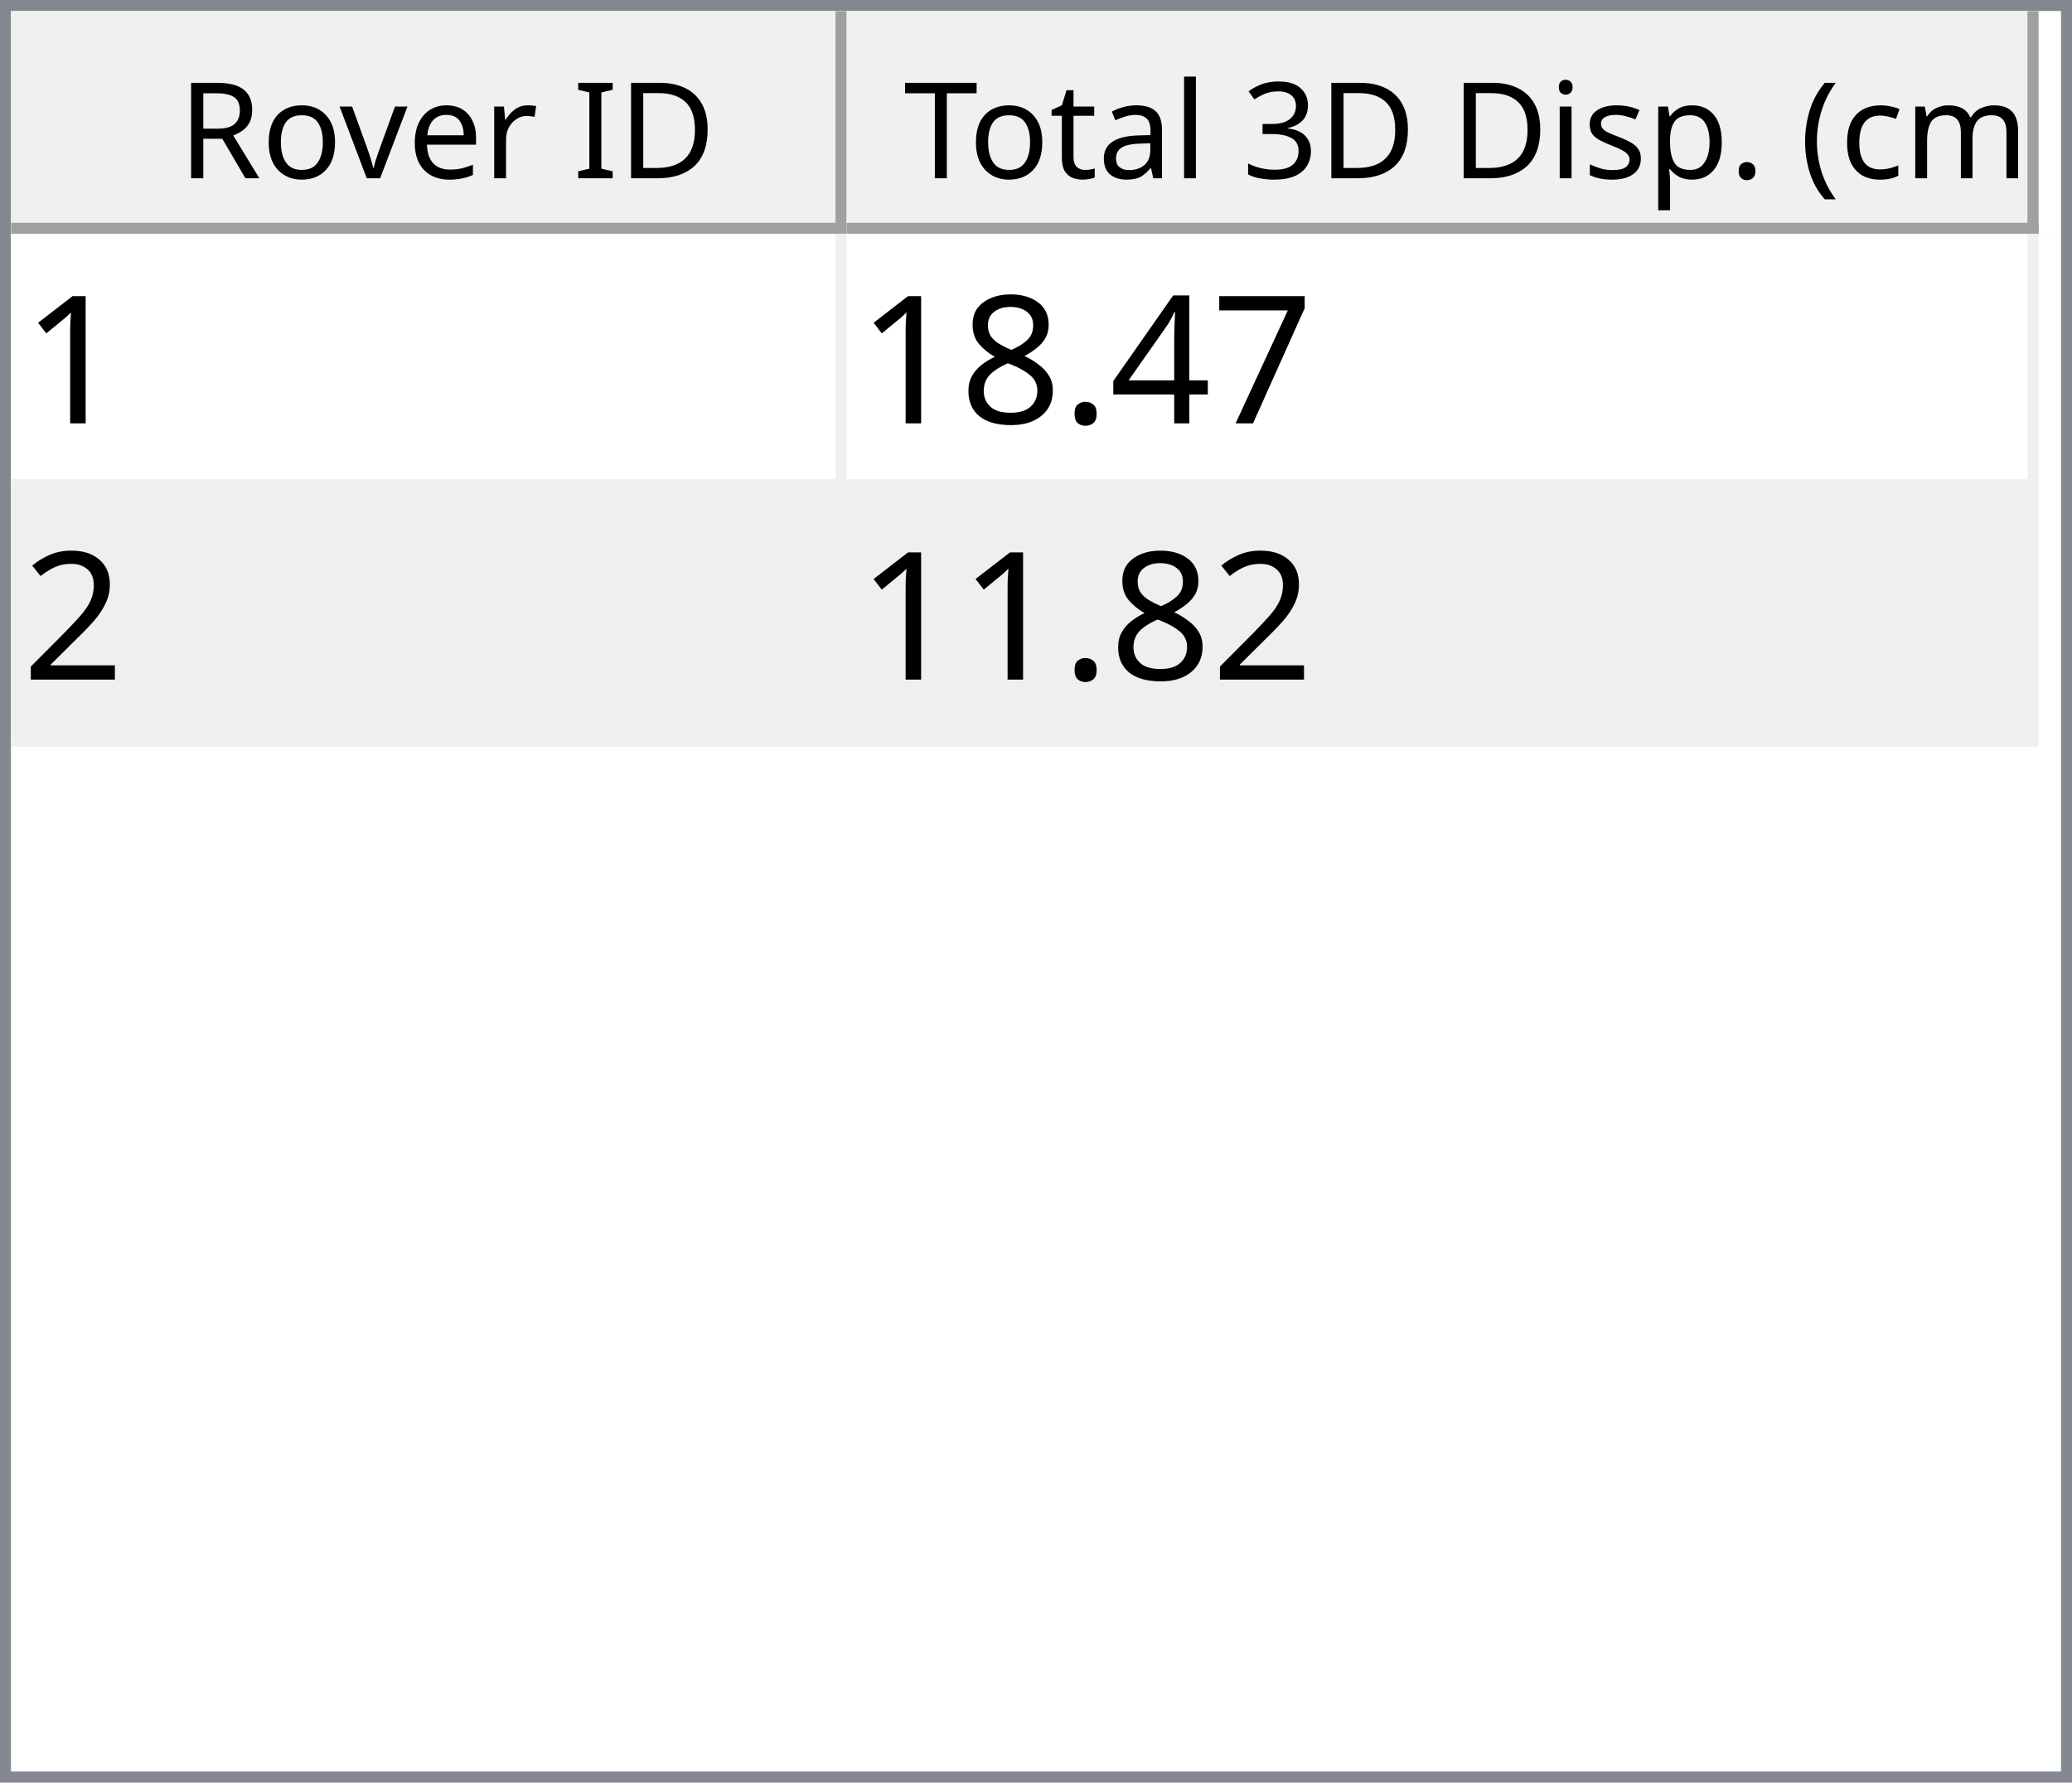
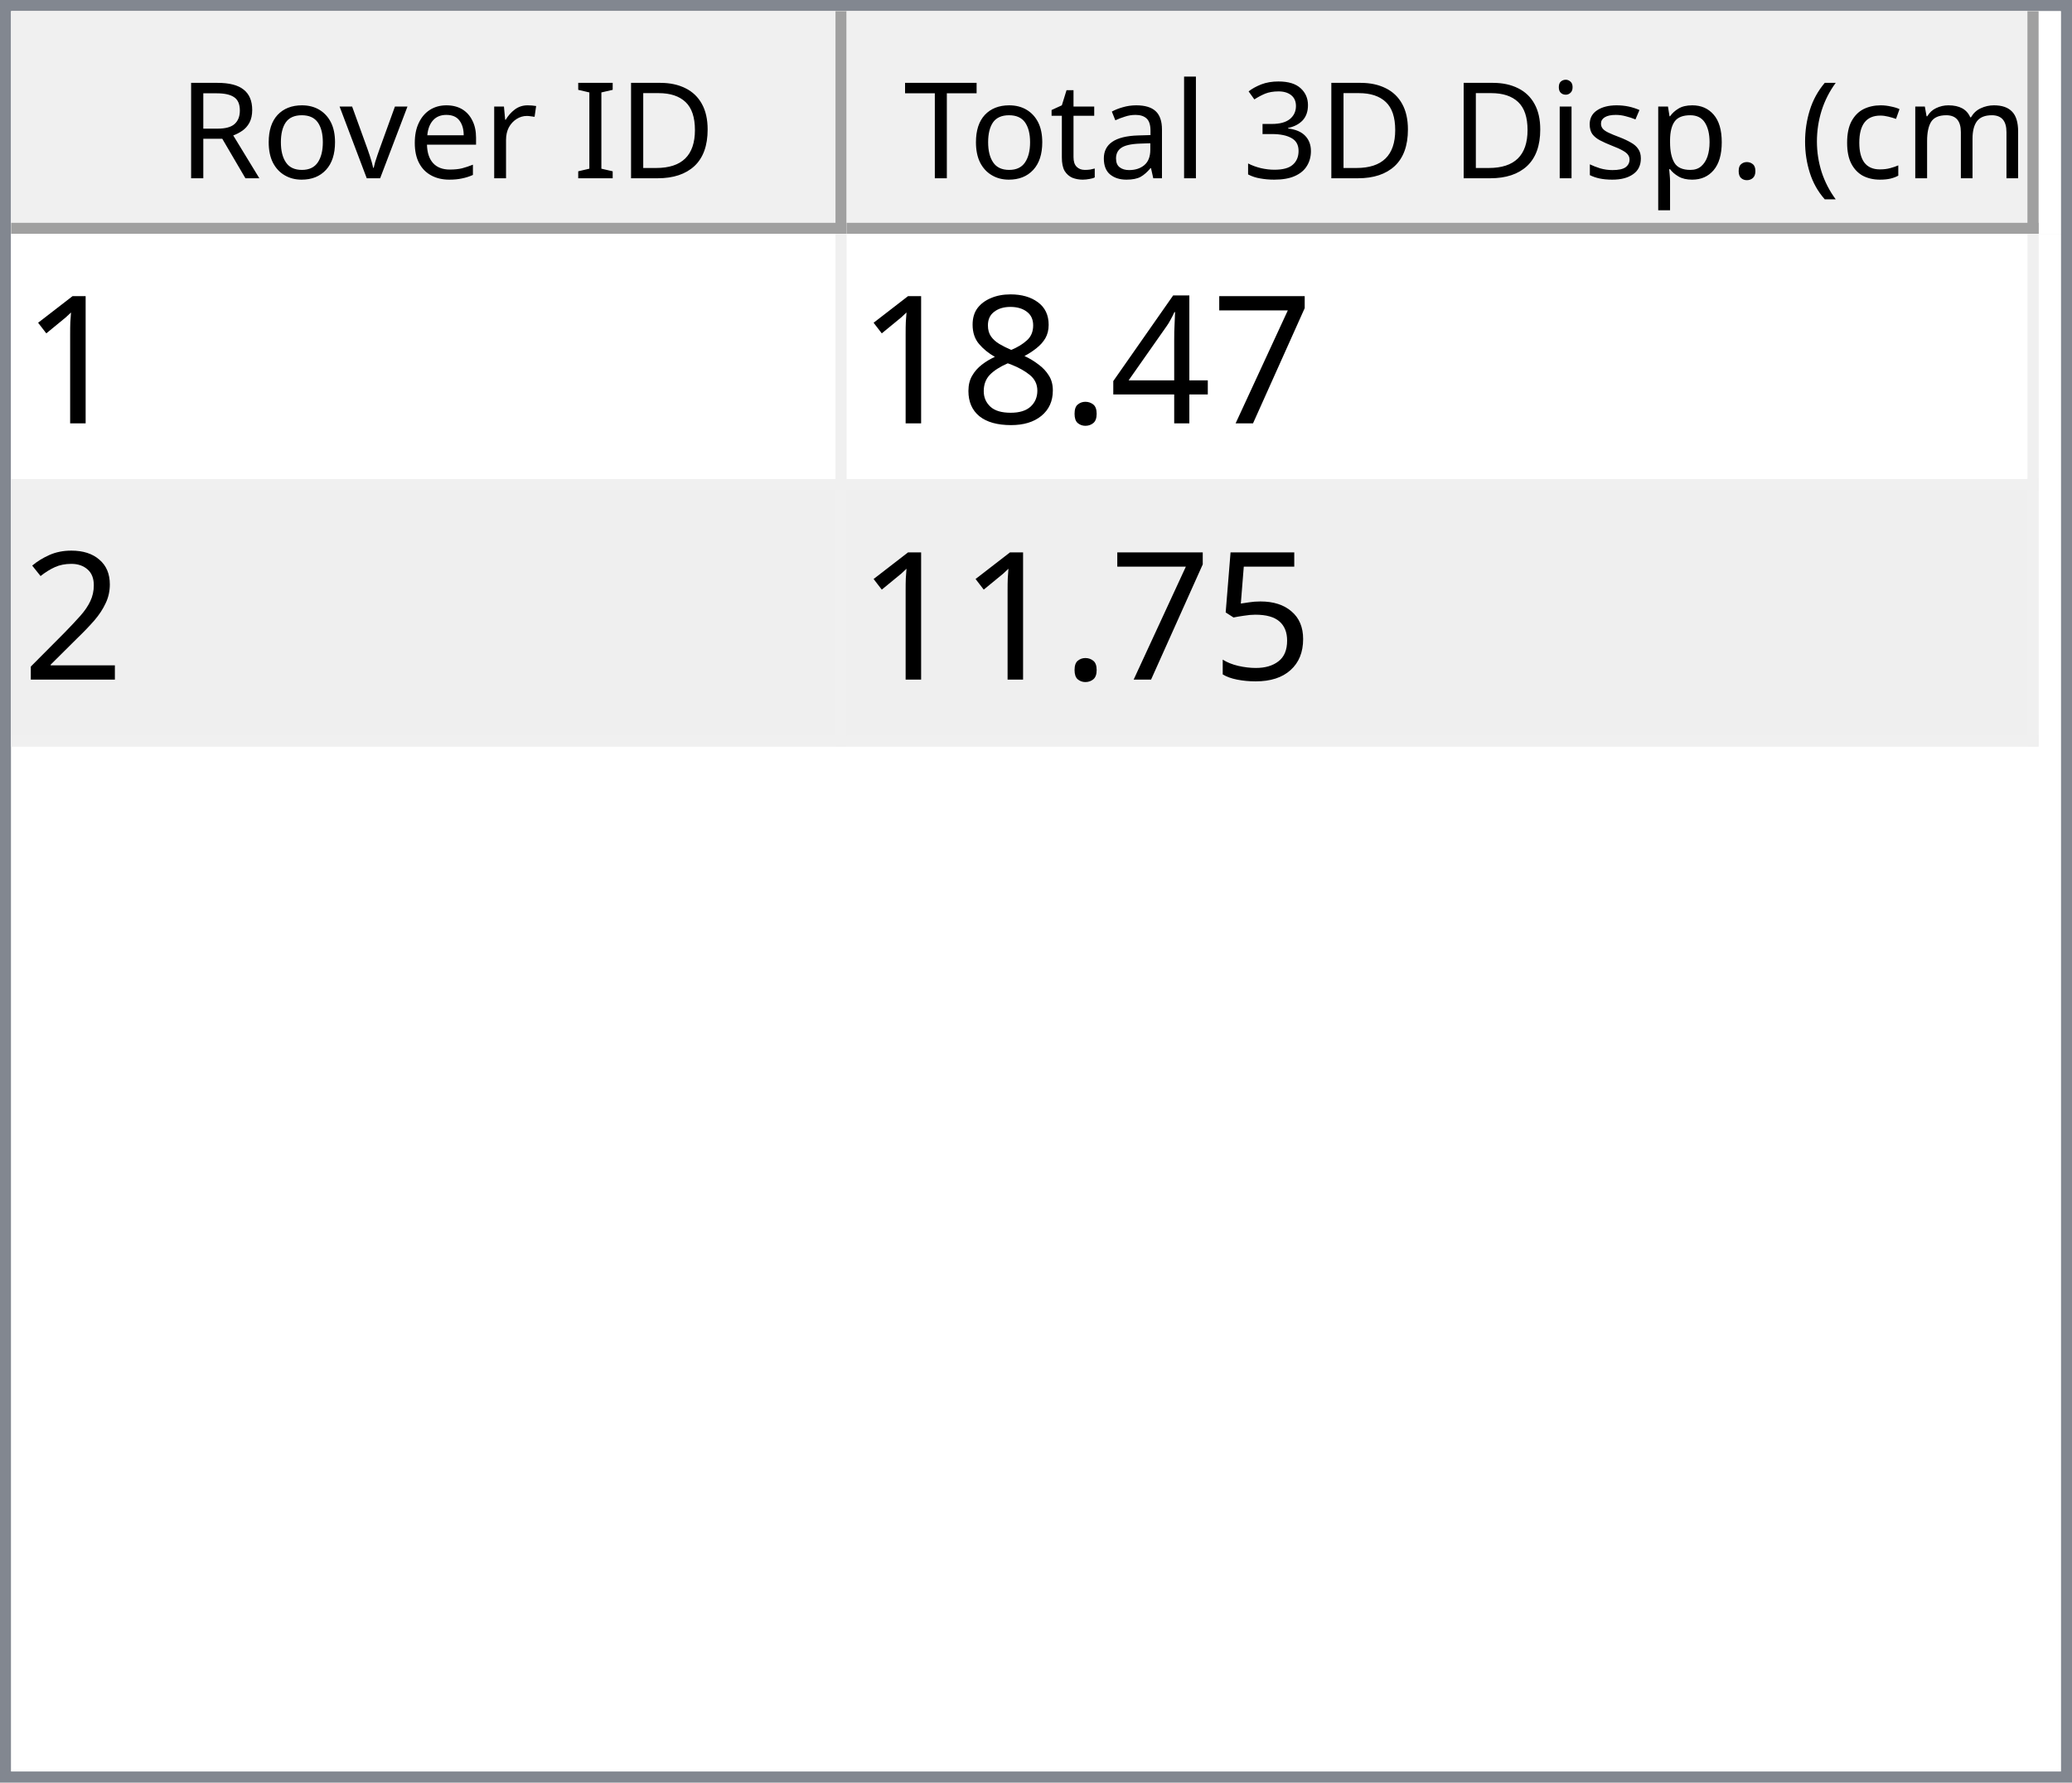
<svg xmlns="http://www.w3.org/2000/svg" style="fill-opacity:1; color-rendering:auto; color-interpolation:auto; text-rendering:auto; stroke:black; stroke-linecap:square; stroke-miterlimit:10; shape-rendering:auto; stroke-opacity:1; fill:black; stroke-dasharray:none; font-weight:normal; stroke-width:1; font-family:'Dialog'; font-style:normal; stroke-linejoin:miter; font-size:12px; stroke-dashoffset:0; image-rendering:auto;" width="186" height="160">
  <defs id="genericDefs" />
  <g>
    <defs id="defs1">
      <clipPath clipPathUnits="userSpaceOnUse" id="clipPath1">
        <path d="M0 0 L186 0 L186 160 L0 160 L0 0 Z" />
      </clipPath>
      <clipPath clipPathUnits="userSpaceOnUse" id="clipPath2">
        <path d="M0 0 L0 160 L186 160 L186 0 Z" />
      </clipPath>
      <clipPath clipPathUnits="userSpaceOnUse" id="clipPath3">
        <path d="M0 0 L0 20 L184 20 L184 0 Z" />
      </clipPath>
      <clipPath clipPathUnits="userSpaceOnUse" id="clipPath4">
        <path d="M0 0 L0 20 L75 20 L75 0 Z" />
      </clipPath>
      <clipPath clipPathUnits="userSpaceOnUse" id="clipPath5">
        <path d="M1 1 L1 19 L74 19 L74 1 Z" />
      </clipPath>
      <clipPath clipPathUnits="userSpaceOnUse" id="clipPath6">
        <path d="M0 0 L0 18 L73 18 L73 0 Z" />
      </clipPath>
      <clipPath clipPathUnits="userSpaceOnUse" id="clipPath7">
        <path d="M-0.5 -0.5 L-0.5 19.5 L74.5 19.5 L74.5 -0.5 Z" />
      </clipPath>
      <clipPath clipPathUnits="userSpaceOnUse" id="clipPath8">
        <path d="M0 0 L0 20 L107 20 L107 0 Z" />
      </clipPath>
      <clipPath clipPathUnits="userSpaceOnUse" id="clipPath9">
        <path d="M1 1 L1 19 L106 19 L106 1 Z" />
      </clipPath>
      <clipPath clipPathUnits="userSpaceOnUse" id="clipPath10">
        <path d="M0 0 L0 18 L105 18 L105 0 Z" />
      </clipPath>
      <clipPath clipPathUnits="userSpaceOnUse" id="clipPath11">
        <path d="M-0.5 -0.5 L-0.5 19.5 L106.5 19.5 L106.5 -0.5 Z" />
      </clipPath>
      <clipPath clipPathUnits="userSpaceOnUse" id="clipPath12">
        <path d="M0 0 L0 138 L184 138 L184 0 Z" />
      </clipPath>
      <clipPath clipPathUnits="userSpaceOnUse" id="clipPath13">
        <path d="M0 0 L0 46 L182 46 L182 0 Z" />
      </clipPath>
      <clipPath clipPathUnits="userSpaceOnUse" id="clipPath14">
        <path d="M-0.5 -0.5 L-0.5 45.5 L181.5 45.5 L181.5 -0.5 Z" />
      </clipPath>
      <clipPath clipPathUnits="userSpaceOnUse" id="clipPath15">
        <path d="M0 0 L0 22 L74 22 L74 0 Z" />
      </clipPath>
      <clipPath clipPathUnits="userSpaceOnUse" id="clipPath16">
        <path d="M0 0 L0 22 L106 22 L106 0 Z" />
      </clipPath>
      <font horiz-adv-x="64.551" id="font1">
        <font-face ascent="107.91" descent="25.098" units-per-em="100" style="font-style:normal; font-family:Segoe UI; font-weight:normal;" />
        <missing-glyph horiz-adv-x="64.551" d="M8.109 0 L8.109 68.266 L56.453 68.266 L56.453 0 L8.109 0 ZM15.328 7.234 L49.219 7.234 L49.219 61.031 L15.328 61.031 L15.328 7.234 Z" />
        <glyph unicode="D" horiz-adv-x="70.117" d="M9.188 0 L9.188 70.016 L28.516 70.016 Q65.531 70.016 65.531 35.891 Q65.531 19.672 55.25 9.836 Q44.969 0 27.734 0 L9.188 0 ZM17.391 62.594 L17.391 7.422 L27.828 7.422 Q41.609 7.422 49.273 14.797 Q56.938 22.172 56.938 35.688 Q56.938 62.594 28.328 62.594 L17.391 62.594 Z" />
        <glyph unicode="I" horiz-adv-x="26.611" d="M17.391 0 L9.188 0 L9.188 70.016 L17.391 70.016 L17.391 0 Z" />
        <glyph unicode=" " horiz-adv-x="27.393" d="" />
        <glyph unicode="r" horiz-adv-x="34.766" d="M34.188 41.891 Q32.078 43.5 28.125 43.5 Q23 43.5 19.555 38.672 Q16.109 33.844 16.109 25.484 L16.109 0 L8.109 0 L8.109 50 L16.109 50 L16.109 39.703 L16.312 39.703 Q18.016 44.969 21.531 47.922 Q25.047 50.875 29.391 50.875 Q32.516 50.875 34.188 50.203 L34.188 41.891 Z" />
        <glyph unicode="e" horiz-adv-x="52.295" d="M48.297 23 L12.984 23 Q13.188 14.656 17.484 10.109 Q21.781 5.562 29.297 5.562 Q37.75 5.562 44.828 11.141 L44.828 3.609 Q38.234 -1.172 27.391 -1.172 Q16.797 -1.172 10.742 5.641 Q4.688 12.453 4.688 24.812 Q4.688 36.469 11.305 43.82 Q17.922 51.172 27.734 51.172 Q37.547 51.172 42.922 44.828 Q48.297 38.484 48.297 27.203 L48.297 23 ZM40.094 29.781 Q40.047 36.719 36.75 40.578 Q33.453 44.438 27.594 44.438 Q21.922 44.438 17.969 40.383 Q14.016 36.328 13.094 29.781 L40.094 29.781 Z" />
        <glyph unicode="v" horiz-adv-x="47.9" d="M47.406 50 L27.484 0 L19.625 0 L0.688 50 L9.469 50 L22.172 13.672 Q23.578 9.672 23.922 6.688 L24.125 6.688 Q24.609 10.453 25.688 13.484 L38.969 50 L47.406 50 Z" />
        <glyph unicode="o" horiz-adv-x="58.594" d="M29 -1.172 Q17.922 -1.172 11.305 5.836 Q4.688 12.844 4.688 24.422 Q4.688 37.016 11.57 44.094 Q18.453 51.172 30.172 51.172 Q41.359 51.172 47.633 44.289 Q53.906 37.406 53.906 25.203 Q53.906 13.234 47.141 6.031 Q40.375 -1.172 29 -1.172 ZM29.594 44.438 Q21.875 44.438 17.383 39.188 Q12.891 33.938 12.891 24.703 Q12.891 15.828 17.43 10.695 Q21.969 5.562 29.594 5.562 Q37.359 5.562 41.531 10.594 Q45.703 15.625 45.703 24.906 Q45.703 34.281 41.531 39.359 Q37.359 44.438 29.594 44.438 Z" />
        <glyph unicode="R" horiz-adv-x="59.814" d="M59.375 0 L49.609 0 L37.891 19.625 Q36.281 22.359 34.766 24.289 Q33.25 26.219 31.664 27.438 Q30.078 28.656 28.25 29.219 Q26.422 29.781 24.125 29.781 L17.391 29.781 L17.391 0 L9.188 0 L9.188 70.016 L30.078 70.016 Q34.672 70.016 38.555 68.867 Q42.438 67.719 45.289 65.375 Q48.141 63.031 49.758 59.547 Q51.375 56.062 51.375 51.375 Q51.375 47.703 50.273 44.656 Q49.172 41.609 47.148 39.211 Q45.125 36.812 42.266 35.133 Q39.406 33.453 35.844 32.516 L35.844 32.328 Q37.594 31.547 38.891 30.547 Q40.188 29.547 41.359 28.18 Q42.531 26.812 43.68 25.078 Q44.828 23.344 46.234 21.047 L59.375 0 ZM17.391 62.594 L17.391 37.203 L28.516 37.203 Q31.594 37.203 34.203 38.133 Q36.812 39.062 38.719 40.797 Q40.625 42.531 41.703 45.047 Q42.781 47.562 42.781 50.688 Q42.781 56.297 39.141 59.445 Q35.5 62.594 28.609 62.594 L17.391 62.594 Z" />
        <glyph unicode=")" horiz-adv-x="30.176" d="M8.297 -15.922 L1.172 -15.922 Q16.406 2.344 16.406 26.812 Q16.406 51.469 1.078 70.016 L8.297 70.016 Q23.531 52.156 23.531 26.703 Q23.531 1.375 8.297 -15.922 Z" />
        <glyph unicode="m" horiz-adv-x="86.133" d="M79.109 0 L71.094 0 L71.094 28.719 Q71.094 37.016 68.531 40.727 Q65.969 44.438 59.906 44.438 Q54.781 44.438 51.195 39.75 Q47.609 35.062 47.609 28.516 L47.609 0 L39.594 0 L39.594 29.688 Q39.594 44.438 28.219 44.438 Q22.953 44.438 19.531 40.016 Q16.109 35.594 16.109 28.516 L16.109 0 L8.109 0 L8.109 50 L16.109 50 L16.109 42.094 L16.312 42.094 Q21.625 51.172 31.844 51.172 Q36.969 51.172 40.773 48.312 Q44.578 45.453 46 40.828 Q51.562 51.172 62.594 51.172 Q79.109 51.172 79.109 30.812 L79.109 0 Z" />
        <glyph unicode="c" horiz-adv-x="46.191" d="M42.188 2.297 Q36.422 -1.172 28.516 -1.172 Q17.828 -1.172 11.258 5.789 Q4.688 12.75 4.688 23.828 Q4.688 36.188 11.766 43.68 Q18.844 51.172 30.672 51.172 Q37.25 51.172 42.281 48.734 L42.281 40.531 Q36.719 44.438 30.375 44.438 Q22.703 44.438 17.797 38.945 Q12.891 33.453 12.891 24.516 Q12.891 15.719 17.508 10.641 Q22.125 5.562 29.891 5.562 Q36.422 5.562 42.188 9.906 L42.188 2.297 Z" />
        <glyph unicode="(" horiz-adv-x="30.176" d="M29.109 -15.922 L21.969 -15.922 Q6.844 1.375 6.844 26.703 Q6.844 52.156 21.969 70.016 L29.203 70.016 Q13.875 51.469 13.875 26.812 Q13.875 2.344 29.109 -15.922 Z" />
        <glyph unicode="." horiz-adv-x="21.68" d="M10.891 -1.078 Q8.641 -1.078 7.055 0.539 Q5.469 2.156 5.469 4.391 Q5.469 6.641 7.055 8.273 Q8.641 9.906 10.891 9.906 Q13.188 9.906 14.797 8.273 Q16.406 6.641 16.406 4.391 Q16.406 2.156 14.797 0.539 Q13.188 -1.078 10.891 -1.078 Z" />
        <glyph unicode="p" horiz-adv-x="58.789" d="M16.312 7.234 L16.109 7.234 L16.109 -23 L8.109 -23 L8.109 50 L16.109 50 L16.109 41.219 L16.312 41.219 Q22.219 51.172 33.594 51.172 Q43.266 51.172 48.688 44.461 Q54.109 37.75 54.109 26.469 Q54.109 13.922 48 6.375 Q41.891 -1.172 31.297 -1.172 Q21.578 -1.172 16.312 7.234 ZM16.109 27.391 L16.109 20.406 Q16.109 14.203 20.141 9.883 Q24.172 5.562 30.375 5.562 Q37.641 5.562 41.773 11.133 Q45.906 16.703 45.906 26.609 Q45.906 34.969 42.047 39.703 Q38.188 44.438 31.594 44.438 Q24.609 44.438 20.359 39.578 Q16.109 34.719 16.109 27.391 Z" />
        <glyph unicode="s" horiz-adv-x="42.432" d="M5.078 1.812 L5.078 10.406 Q11.625 5.562 19.484 5.562 Q30.031 5.562 30.031 12.594 Q30.031 14.594 29.125 15.992 Q28.219 17.391 26.68 18.461 Q25.141 19.531 23.07 20.383 Q21 21.234 18.609 22.172 Q15.281 23.484 12.766 24.828 Q10.25 26.172 8.57 27.859 Q6.891 29.547 6.031 31.695 Q5.172 33.844 5.172 36.719 Q5.172 40.234 6.789 42.945 Q8.406 45.656 11.086 47.484 Q13.766 49.312 17.211 50.242 Q20.656 51.172 24.312 51.172 Q30.812 51.172 35.938 48.922 L35.938 40.828 Q30.422 44.438 23.25 44.438 Q21 44.438 19.195 43.922 Q17.391 43.406 16.094 42.477 Q14.797 41.547 14.086 40.258 Q13.375 38.969 13.375 37.406 Q13.375 35.453 14.086 34.133 Q14.797 32.812 16.164 31.789 Q17.531 30.766 19.484 29.938 Q21.438 29.109 23.922 28.125 Q27.25 26.859 29.883 25.516 Q32.516 24.172 34.375 22.484 Q36.234 20.797 37.234 18.602 Q38.234 16.406 38.234 13.375 Q38.234 9.672 36.602 6.938 Q34.969 4.203 32.234 2.398 Q29.5 0.594 25.93 -0.289 Q22.359 -1.172 18.453 -1.172 Q10.75 -1.172 5.078 1.812 Z" />
        <glyph unicode="i" horiz-adv-x="24.219" d="M12.203 62.703 Q10.062 62.703 8.547 64.164 Q7.031 65.625 7.031 67.875 Q7.031 70.125 8.547 71.609 Q10.062 73.094 12.203 73.094 Q14.406 73.094 15.945 71.609 Q17.484 70.125 17.484 67.875 Q17.484 65.719 15.945 64.211 Q14.406 62.703 12.203 62.703 ZM16.109 0 L8.109 0 L8.109 50 L16.109 50 L16.109 0 Z" />
        <glyph unicode="3" horiz-adv-x="53.906" d="M46.531 19.828 Q46.531 15.094 44.75 11.211 Q42.969 7.328 39.719 4.57 Q36.469 1.812 31.93 0.297 Q27.391 -1.219 21.922 -1.219 Q11.922 -1.219 6 2.594 L6 11.188 Q13.094 5.609 22.219 5.609 Q25.875 5.609 28.828 6.539 Q31.781 7.469 33.906 9.227 Q36.031 10.984 37.18 13.477 Q38.328 15.969 38.328 19.094 Q38.328 32.812 18.797 32.812 L12.984 32.812 L12.984 39.594 L18.5 39.594 Q35.797 39.594 35.797 52.484 Q35.797 64.406 22.609 64.406 Q15.188 64.406 8.688 59.422 L8.688 67.188 Q15.375 71.188 24.609 71.188 Q29 71.188 32.57 69.969 Q36.141 68.75 38.68 66.555 Q41.219 64.359 42.609 61.281 Q44 58.203 44 54.5 Q44 40.672 30.031 36.719 L30.031 36.531 Q33.594 36.141 36.625 34.797 Q39.656 33.453 41.852 31.305 Q44.047 29.156 45.289 26.25 Q46.531 23.344 46.531 19.828 Z" />
        <glyph unicode="l" horiz-adv-x="24.219" d="M16.109 0 L8.109 0 L8.109 74.031 L16.109 74.031 L16.109 0 Z" />
        <glyph unicode="a" horiz-adv-x="50.879" d="M43.891 0 L35.891 0 L35.891 7.812 L35.688 7.812 Q30.469 -1.172 20.312 -1.172 Q12.844 -1.172 8.617 2.781 Q4.391 6.734 4.391 13.281 Q4.391 27.297 20.906 29.594 L35.891 31.688 Q35.891 44.438 25.594 44.438 Q16.547 44.438 9.281 38.281 L9.281 46.484 Q16.656 51.172 26.266 51.172 Q43.891 51.172 43.891 32.516 L43.891 0 ZM35.891 25.297 L23.828 23.641 Q18.266 22.859 15.43 20.875 Q12.594 18.891 12.594 13.875 Q12.594 10.203 15.211 7.883 Q17.828 5.562 22.172 5.562 Q28.125 5.562 32.008 9.742 Q35.891 13.922 35.891 20.312 L35.891 25.297 Z" />
        <glyph unicode="t" horiz-adv-x="33.887" d="M31.297 0.484 Q28.469 -1.078 23.828 -1.078 Q10.688 -1.078 10.688 13.578 L10.688 43.172 L2.094 43.172 L2.094 50 L10.688 50 L10.688 62.203 L18.703 64.797 L18.703 50 L31.297 50 L31.297 43.172 L18.703 43.172 L18.703 14.984 Q18.703 9.969 20.414 7.82 Q22.125 5.672 26.078 5.672 Q29.109 5.672 31.297 7.328 L31.297 0.484 Z" />
        <glyph unicode="T" horiz-adv-x="52.393" d="M50.594 62.594 L30.375 62.594 L30.375 0 L22.172 0 L22.172 62.594 L2 62.594 L2 70.016 L50.594 70.016 L50.594 62.594 Z" />
      </font>
      <font horiz-adv-x="75.0" id="font2">
        <font-face ascent="100.537" descent="21.973" units-per-em="100" style="font-style:normal; font-family:sans-serif; font-weight:normal;" />
        <missing-glyph horiz-adv-x="75.0" d="M12.5 0 L12.5 62.5 L62.5 62.5 L62.5 0 L12.5 0 ZM14.062 1.562 L60.938 1.562 L60.938 60.938 L14.062 60.938 L14.062 1.562 Z" />
        <glyph unicode="1" horiz-adv-x="55.615" d="M37.25 0 L28.469 0 L28.469 56 Q25.297 52.984 20.141 49.953 Q14.984 46.922 10.891 45.406 L10.891 53.906 Q18.266 57.375 23.781 62.305 Q29.297 67.234 31.594 71.875 L37.25 71.875 L37.25 0 Z" />
        <glyph unicode="7" horiz-adv-x="55.615" d="M4.734 62.203 L4.734 70.656 L51.078 70.656 L51.078 63.812 Q44.234 56.547 37.523 44.484 Q30.812 32.422 27.156 19.672 Q24.516 10.688 23.781 0 L14.75 0 Q14.891 8.453 18.062 20.414 Q21.234 32.375 27.172 43.484 Q33.109 54.594 39.797 62.203 L4.734 62.203 Z" />
        <glyph unicode="4" horiz-adv-x="55.615" d="M32.328 0 L32.328 17.141 L1.266 17.141 L1.266 25.203 L33.938 71.578 L41.109 71.578 L41.109 25.203 L50.781 25.203 L50.781 17.141 L41.109 17.141 L41.109 0 L32.328 0 ZM32.328 25.203 L32.328 57.469 L9.906 25.203 L32.328 25.203 Z" />
        <glyph unicode="." horiz-adv-x="27.783" d="M9.078 0 L9.078 10.016 L19.094 10.016 L19.094 0 L9.078 0 Z" />
        <glyph unicode="8" horiz-adv-x="55.615" d="M17.672 38.812 Q12.203 40.828 9.57 44.539 Q6.938 48.25 6.938 53.422 Q6.938 61.234 12.555 66.555 Q18.172 71.875 27.484 71.875 Q36.859 71.875 42.578 66.43 Q48.297 60.984 48.297 53.172 Q48.297 48.188 45.68 44.508 Q43.062 40.828 37.75 38.812 Q44.344 36.672 47.781 31.883 Q51.219 27.094 51.219 20.453 Q51.219 11.281 44.727 5.031 Q38.234 -1.219 27.641 -1.219 Q17.047 -1.219 10.547 5.055 Q4.047 11.328 4.047 20.703 Q4.047 27.688 7.594 32.398 Q11.141 37.109 17.672 38.812 ZM15.922 53.719 Q15.922 48.641 19.195 45.414 Q22.469 42.188 27.688 42.188 Q32.766 42.188 36.016 45.383 Q39.266 48.578 39.266 53.219 Q39.266 58.062 35.914 61.359 Q32.562 64.656 27.594 64.656 Q22.562 64.656 19.242 61.43 Q15.922 58.203 15.922 53.719 ZM13.094 20.656 Q13.094 16.891 14.875 13.375 Q16.656 9.859 20.172 7.93 Q23.688 6 27.734 6 Q34.031 6 38.133 10.055 Q42.234 14.109 42.234 20.359 Q42.234 26.703 38.016 30.859 Q33.797 35.016 27.438 35.016 Q21.234 35.016 17.164 30.914 Q13.094 26.812 13.094 20.656 Z" />
        <glyph unicode="2" horiz-adv-x="55.615" d="M50.344 8.453 L50.344 0 L3.031 0 Q2.938 3.172 4.047 6.109 Q5.859 10.938 9.836 15.625 Q13.812 20.312 21.344 26.469 Q33.016 36.031 37.117 41.625 Q41.219 47.219 41.219 52.203 Q41.219 57.422 37.477 61.008 Q33.734 64.594 27.734 64.594 Q21.391 64.594 17.578 60.789 Q13.766 56.984 13.719 50.25 L4.688 51.172 Q5.609 61.281 11.664 66.578 Q17.719 71.875 27.938 71.875 Q38.234 71.875 44.242 66.164 Q50.25 60.453 50.25 52 Q50.25 47.703 48.492 43.555 Q46.734 39.406 42.656 34.812 Q38.578 30.219 29.109 22.219 Q21.188 15.578 18.945 13.211 Q16.703 10.844 15.234 8.453 L50.344 8.453 Z" />
+         <glyph unicode="5" horiz-adv-x="55.615" d="M4.156 18.75 L13.375 19.531 Q14.406 12.797 18.141 9.398 Q21.875 6 27.156 6 Q33.5 6 37.891 10.789 Q42.281 15.578 42.281 23.484 Q42.281 31 38.062 35.352 Q33.844 39.703 27 39.703 Q22.75 39.703 19.336 37.773 Q15.922 35.844 13.969 32.766 L5.719 33.844 L12.641 70.609 L48.25 70.609 L48.25 62.203 L19.672 62.203 L15.828 42.969 Q22.266 47.469 29.344 47.469 Q38.719 47.469 45.164 40.969 Q51.609 34.469 51.609 24.266 Q51.609 14.547 45.953 7.469 Q39.062 -1.219 27.156 -1.219 Q17.391 -1.219 11.211 4.25 Q5.031 9.719 4.156 18.75 Z" />
      </font>
    </defs>
    <g style="fill:white; stroke:white;">
      <rect x="0" y="0" width="186" style="clip-path:url(#clipPath1); stroke:none;" height="160" />
    </g>
    <g style="fill:white; text-rendering:optimizeSpeed; color-rendering:optimizeSpeed; image-rendering:optimizeSpeed; shape-rendering:crispEdges; stroke:white; color-interpolation:sRGB;">
      <rect x="0" width="186" height="160" y="0" style="stroke:none;" />
      <path style="stroke:none;" d="M0 160 L186 160 L186 0 L0 0 Z" />
    </g>
    <g style="fill:rgb(240,240,240); font-family:'Segoe UI'; stroke:rgb(240,240,240);">
      <rect x="0" y="0" width="186" style="clip-path:url(#clipPath2); stroke:none;" height="160" />
    </g>
    <g style="fill:rgb(130,135,144); font-family:'Segoe UI'; stroke:rgb(130,135,144);">
      <path d="M0 0 L186 0 L186 160 L0 160 L0 0 ZM1 1 L185 1 L185 159 L1 159 L1 1 Z" style="fill-rule:evenodd; clip-path:url(#clipPath2); stroke:none;" />
    </g>
    <g style="fill:white; font-family:'Segoe UI'; stroke:white;" transform="translate(1,1)">
      <rect x="0" y="0" width="184" style="clip-path:url(#clipPath3); stroke:none;" height="20" />
    </g>
    <g style="fill:rgb(240,240,240); font-family:'Segoe UI'; stroke:rgb(240,240,240);" transform="translate(1,1)">
      <rect x="0" y="0" width="75" style="clip-path:url(#clipPath4); stroke:none;" height="20" />
    </g>
    <g style="font-family:'Segoe UI';" transform="translate(2,2)">
      <text x="14" xml:space="preserve" y="14" style="clip-path:url(#clipPath6); stroke:none;">Rover ID</text>
    </g>
    <g style="fill:rgb(160,160,160); font-family:'Segoe UI'; stroke:rgb(160,160,160); stroke-linejoin:bevel;" transform="translate(1.5,1.5)">
      <line x1="74" x2="74" y1="0" style="fill:none; clip-path:url(#clipPath7);" y2="19" />
    </g>
    <g style="fill:rgb(160,160,160); font-family:'Segoe UI'; stroke:rgb(160,160,160); stroke-linejoin:bevel;" transform="matrix(1,0,0,1,1,1) translate(0.5,0.5)">
      <line x1="0" x2="74" y1="19" style="fill:none; clip-path:url(#clipPath7);" y2="19" />
    </g>
    <g style="fill:rgb(240,240,240); font-family:'Segoe UI'; stroke:rgb(240,240,240);" transform="translate(76,1)">
      <rect x="0" y="0" width="107" style="clip-path:url(#clipPath8); stroke:none;" height="20" />
    </g>
    <g style="font-family:'Segoe UI';" transform="translate(77,2)">
      <text x="1" xml:space="preserve" y="14" style="clip-path:url(#clipPath10); stroke:none;"> Total 3D Disp. (cm)</text>
    </g>
    <g style="fill:rgb(160,160,160); font-family:'Segoe UI'; stroke:rgb(160,160,160); stroke-linejoin:bevel;" transform="translate(76.5,1.5)">
      <line x1="106" x2="106" y1="0" style="fill:none; clip-path:url(#clipPath11);" y2="19" />
    </g>
    <g style="fill:rgb(160,160,160); font-family:'Segoe UI'; stroke:rgb(160,160,160); stroke-linejoin:bevel;" transform="matrix(1,0,0,1,76,1) translate(0.5,0.5)">
      <line x1="0" x2="106" y1="19" style="fill:none; clip-path:url(#clipPath11);" y2="19" />
    </g>
    <g style="fill:white; font-family:'Segoe UI'; stroke:white;" transform="translate(1,21)">
      <rect x="0" y="0" width="184" style="clip-path:url(#clipPath12); stroke:none;" height="138" />
    </g>
    <g style="fill:rgb(240,240,240); font-size:16px; font-family:sans-serif; stroke:rgb(240,240,240);" transform="translate(1,21)">
      <rect x="0" y="0" width="182" style="clip-path:url(#clipPath13); stroke:none;" height="46" />
      <line transform="translate(0.5,0.5)" x1="0" x2="181" y1="22" style="clip-path:url(#clipPath14); fill:none; stroke-linejoin:bevel;" y2="22" />
    </g>
    <g transform="matrix(1,0,0,1,1,21) translate(0.5,0.5)" style="fill:rgb(240,240,240); font-size:16px; font-family:sans-serif; stroke:rgb(240,240,240); stroke-linejoin:bevel;">
      <line x1="0" x2="181" y1="45" style="fill:none; clip-path:url(#clipPath14);" y2="45" />
    </g>
    <g transform="matrix(1,0,0,1,1,21) translate(0.5,0.5)" style="fill:rgb(240,240,240); font-size:16px; font-family:sans-serif; stroke:rgb(240,240,240); stroke-linejoin:bevel;">
      <line x1="74" x2="74" y1="0" style="fill:none; clip-path:url(#clipPath14);" y2="45" />
    </g>
    <g transform="matrix(1,0,0,1,1,21) translate(0.5,0.5)" style="fill:rgb(240,240,240); font-size:16px; font-family:sans-serif; stroke:rgb(240,240,240); stroke-linejoin:bevel;">
      <line x1="181" x2="181" y1="0" style="fill:none; clip-path:url(#clipPath14);" y2="45" />
    </g>
    <g style="fill:white; font-size:16px; font-family:sans-serif; stroke:white;" transform="matrix(1,0,0,1,1,21)">
      <rect x="0" y="0" width="74" style="clip-path:url(#clipPath15); stroke:none;" height="22" />
      <text x="1" y="17" style="fill:black; clip-path:url(#clipPath15); stroke:none;" xml:space="preserve">1</text>
    </g>
    <g style="fill:white; font-size:16px; font-family:sans-serif; stroke:white;" transform="matrix(1,0,0,1,1,21) translate(75,0)">
      <rect x="0" y="0" width="106" style="clip-path:url(#clipPath16); stroke:none;" height="22" />
      <text x="1" y="17" style="fill:black; clip-path:url(#clipPath16); stroke:none;" xml:space="preserve">18.47</text>
    </g>
    <g style="fill:rgb(239,239,239); font-size:16px; font-family:sans-serif; stroke:rgb(239,239,239);" transform="matrix(1,0,0,1,1,21) translate(0,23)">
      <rect x="0" y="0" width="74" style="clip-path:url(#clipPath15); stroke:none;" height="22" />
      <text x="1" y="17" style="fill:black; clip-path:url(#clipPath15); stroke:none;" xml:space="preserve">2</text>
    </g>
    <g style="fill:rgb(239,239,239); font-size:16px; font-family:sans-serif; stroke:rgb(239,239,239);" transform="matrix(1,0,0,1,1,21) translate(75,23)">
      <rect x="0" y="0" width="106" style="clip-path:url(#clipPath16); stroke:none;" height="22" />
-       <text x="1" y="17" style="fill:black; clip-path:url(#clipPath16); stroke:none;" xml:space="preserve">11.82</text>
+       <text x="1" y="17" style="fill:black; clip-path:url(#clipPath16); stroke:none;" xml:space="preserve">11.75</text>
    </g>
  </g>
</svg>
